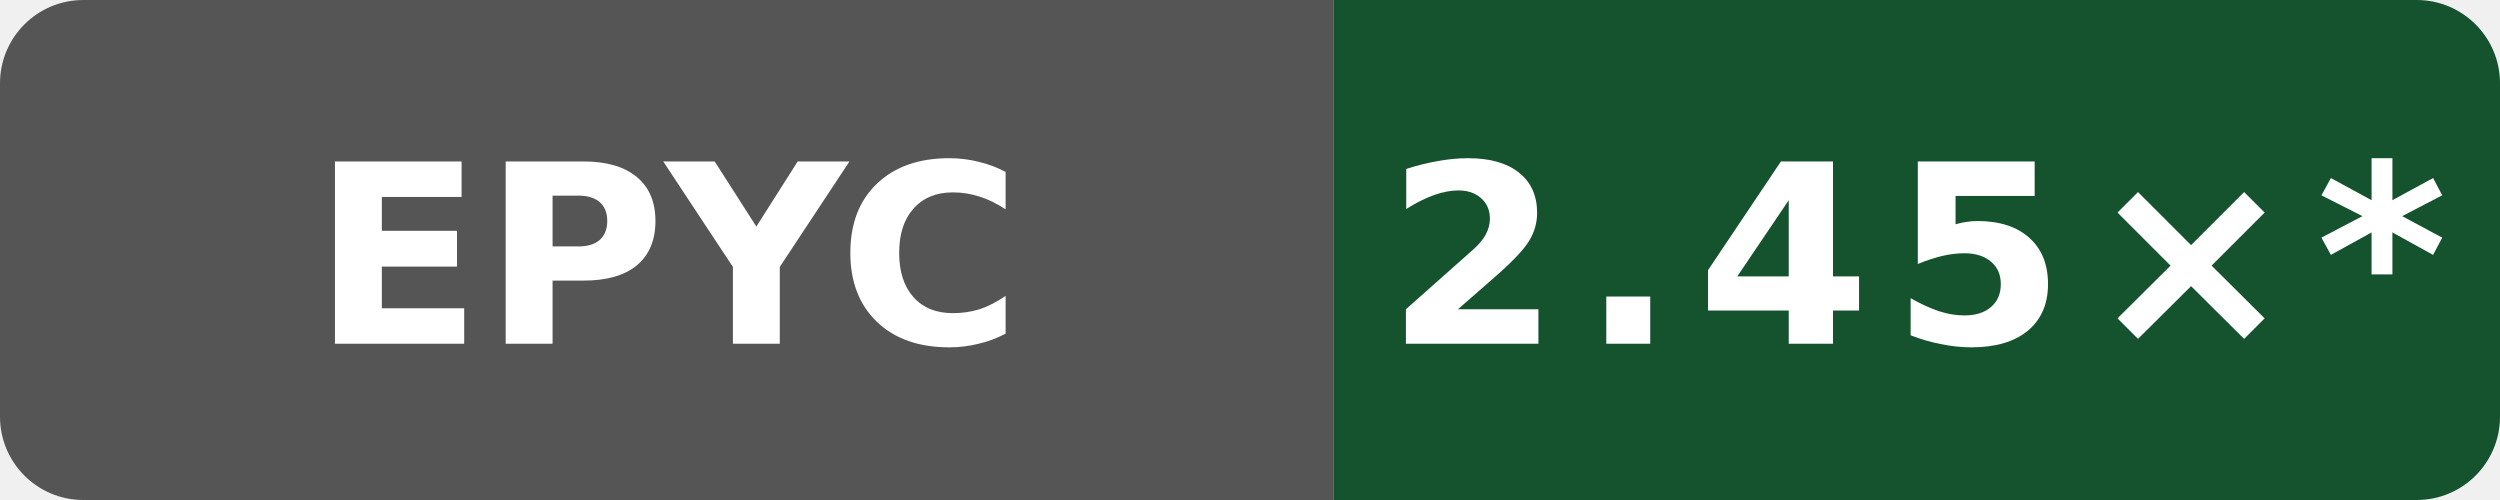
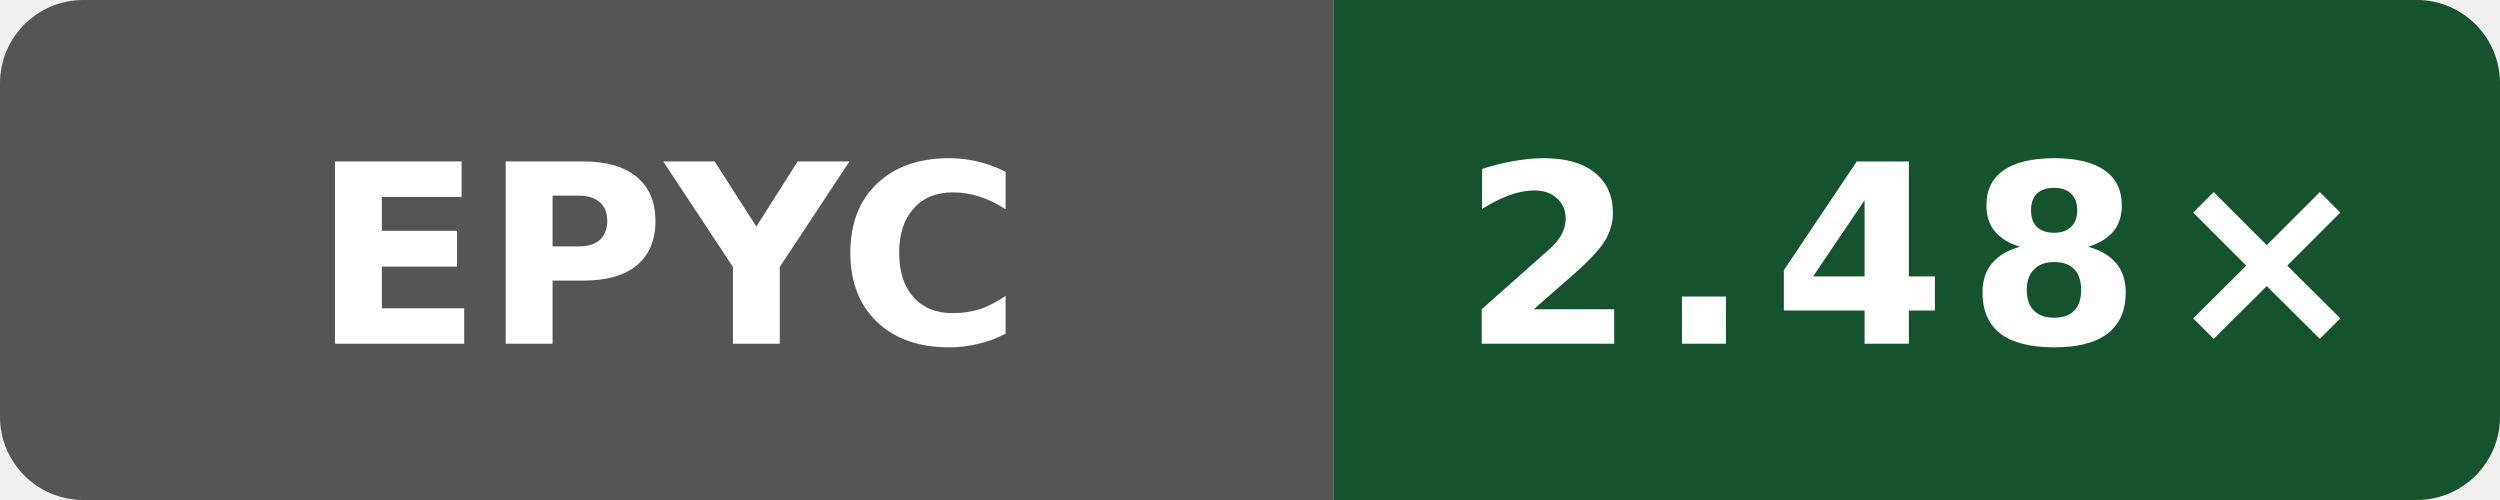
- <svg xmlns="http://www.w3.org/2000/svg" data-original-label="simdjson sse-compile-clang; AMD EPYC 7763 64-Core Processor; revision 393d1b1d09089ffdade676f4e7cbad8759c15d2a" data-original-message="2.45×" width="120" height="24" viewBox="0 0 120 24" role="img" aria-label="simdjson sse-compile-clang; AMD EPYC 7763 64-Core Processor; revision 393d1b1d09089ffdade676f4e7cbad8759c15d2a; measured 393d1b1d09089ffdade676f4e7cbad8759c15d2a; 31 commits behind main: 2.45×*">
+ <svg xmlns="http://www.w3.org/2000/svg" data-original-label="simdjson sse-compile-clang; AMD EPYC 7763 64-Core Processor; revision b81455bc7d42635d12519c11c3788a20b5fad2f4" data-original-message="2.48×" width="120" height="24" viewBox="0 0 120 24" role="img" aria-label="simdjson sse-compile-clang; AMD EPYC 7763 64-Core Processor; revision b81455bc7d42635d12519c11c3788a20b5fad2f4; measured b81455bc7d42635d12519c11c3788a20b5fad2f4; 0 commits behind main: 2.48×">
  <defs>
    <clipPath id="badge">
      <rect width="120" height="24" rx="4" />
    </clipPath>
  </defs>
  <g clip-path="url(#badge)">
    <rect width="64" height="24" fill="#555" />
    <rect x="64" width="56" height="24" fill="#14532d" />
  </g>
  <text x="32" y="16.5" fill="#fff" text-anchor="middle" font-family="Verdana,Geneva,DejaVu Sans,sans-serif" font-size="12" font-weight="700" textLength="31" lengthAdjust="spacingAndGlyphs">EPYC</text>
-   <text x="92" y="16.5" fill="#fff" text-anchor="middle" font-family="Verdana,Geneva,DejaVu Sans,sans-serif" font-size="12" font-weight="700" letter-spacing="1" textLength="44" lengthAdjust="spacingAndGlyphs">2.45×*</text>
+   <text x="92" y="16.5" fill="#fff" text-anchor="middle" font-family="Verdana,Geneva,DejaVu Sans,sans-serif" font-size="12" font-weight="700" letter-spacing="1" textLength="39" lengthAdjust="spacingAndGlyphs">2.48×</text>
</svg>
